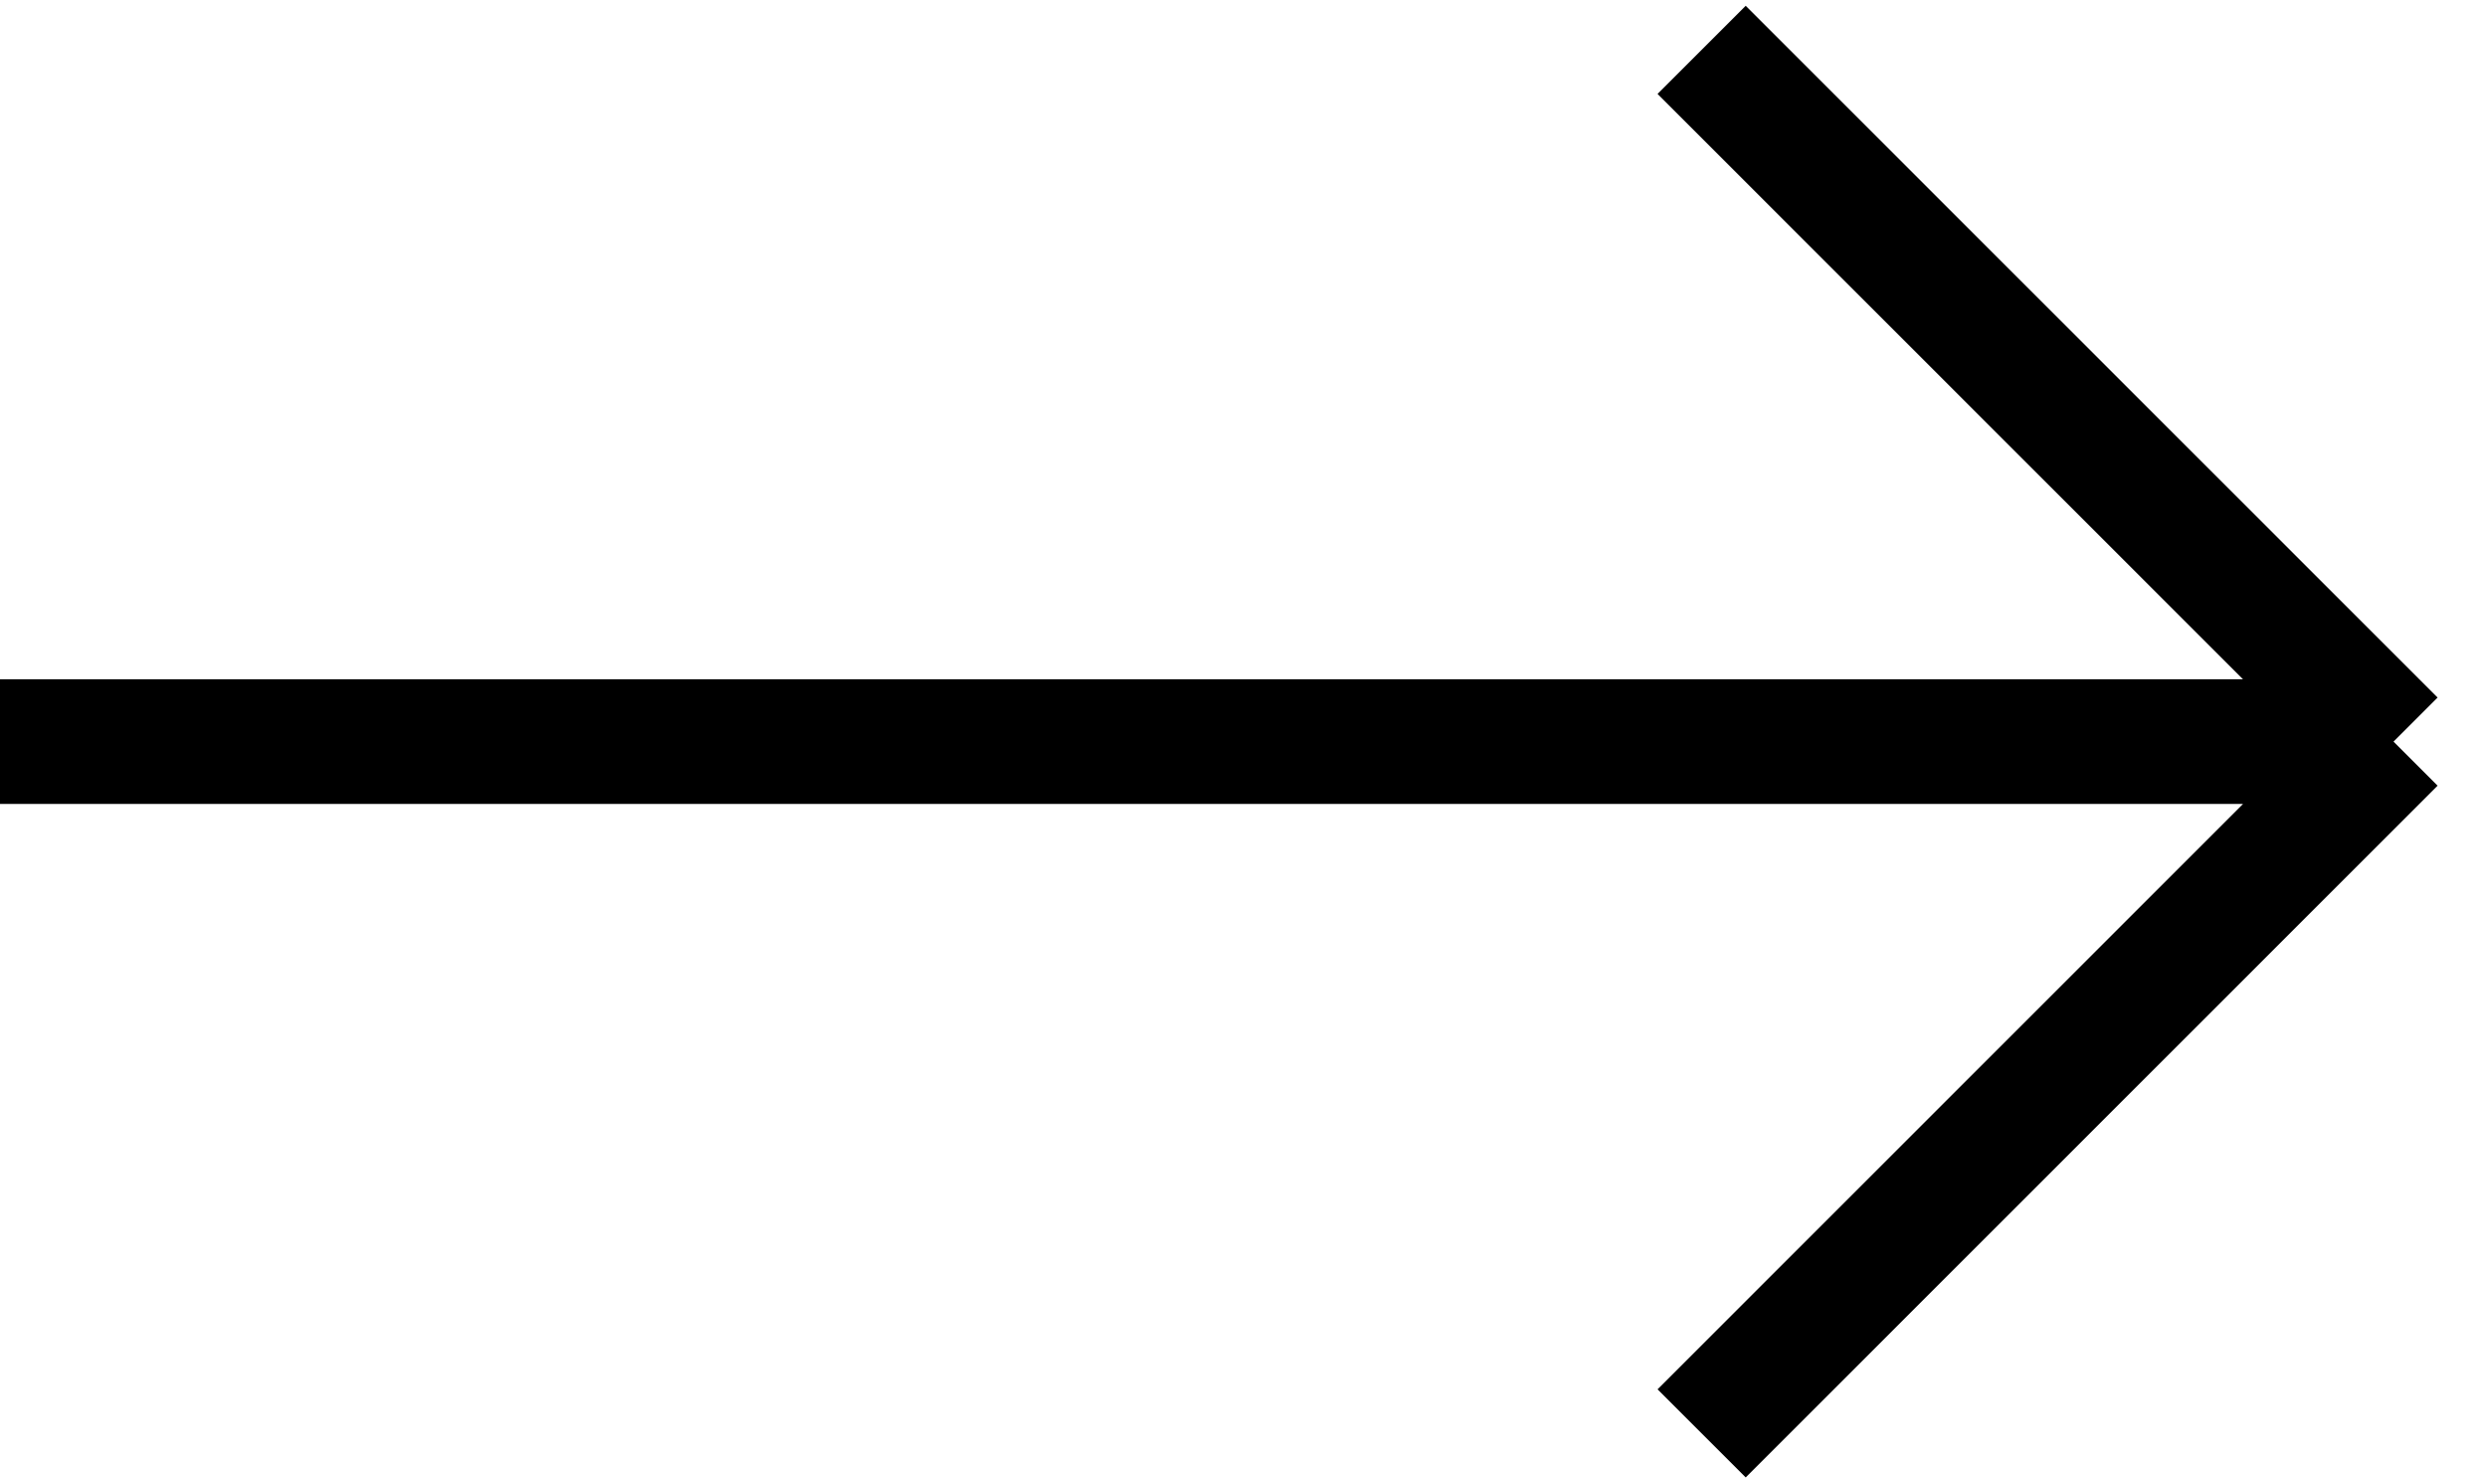
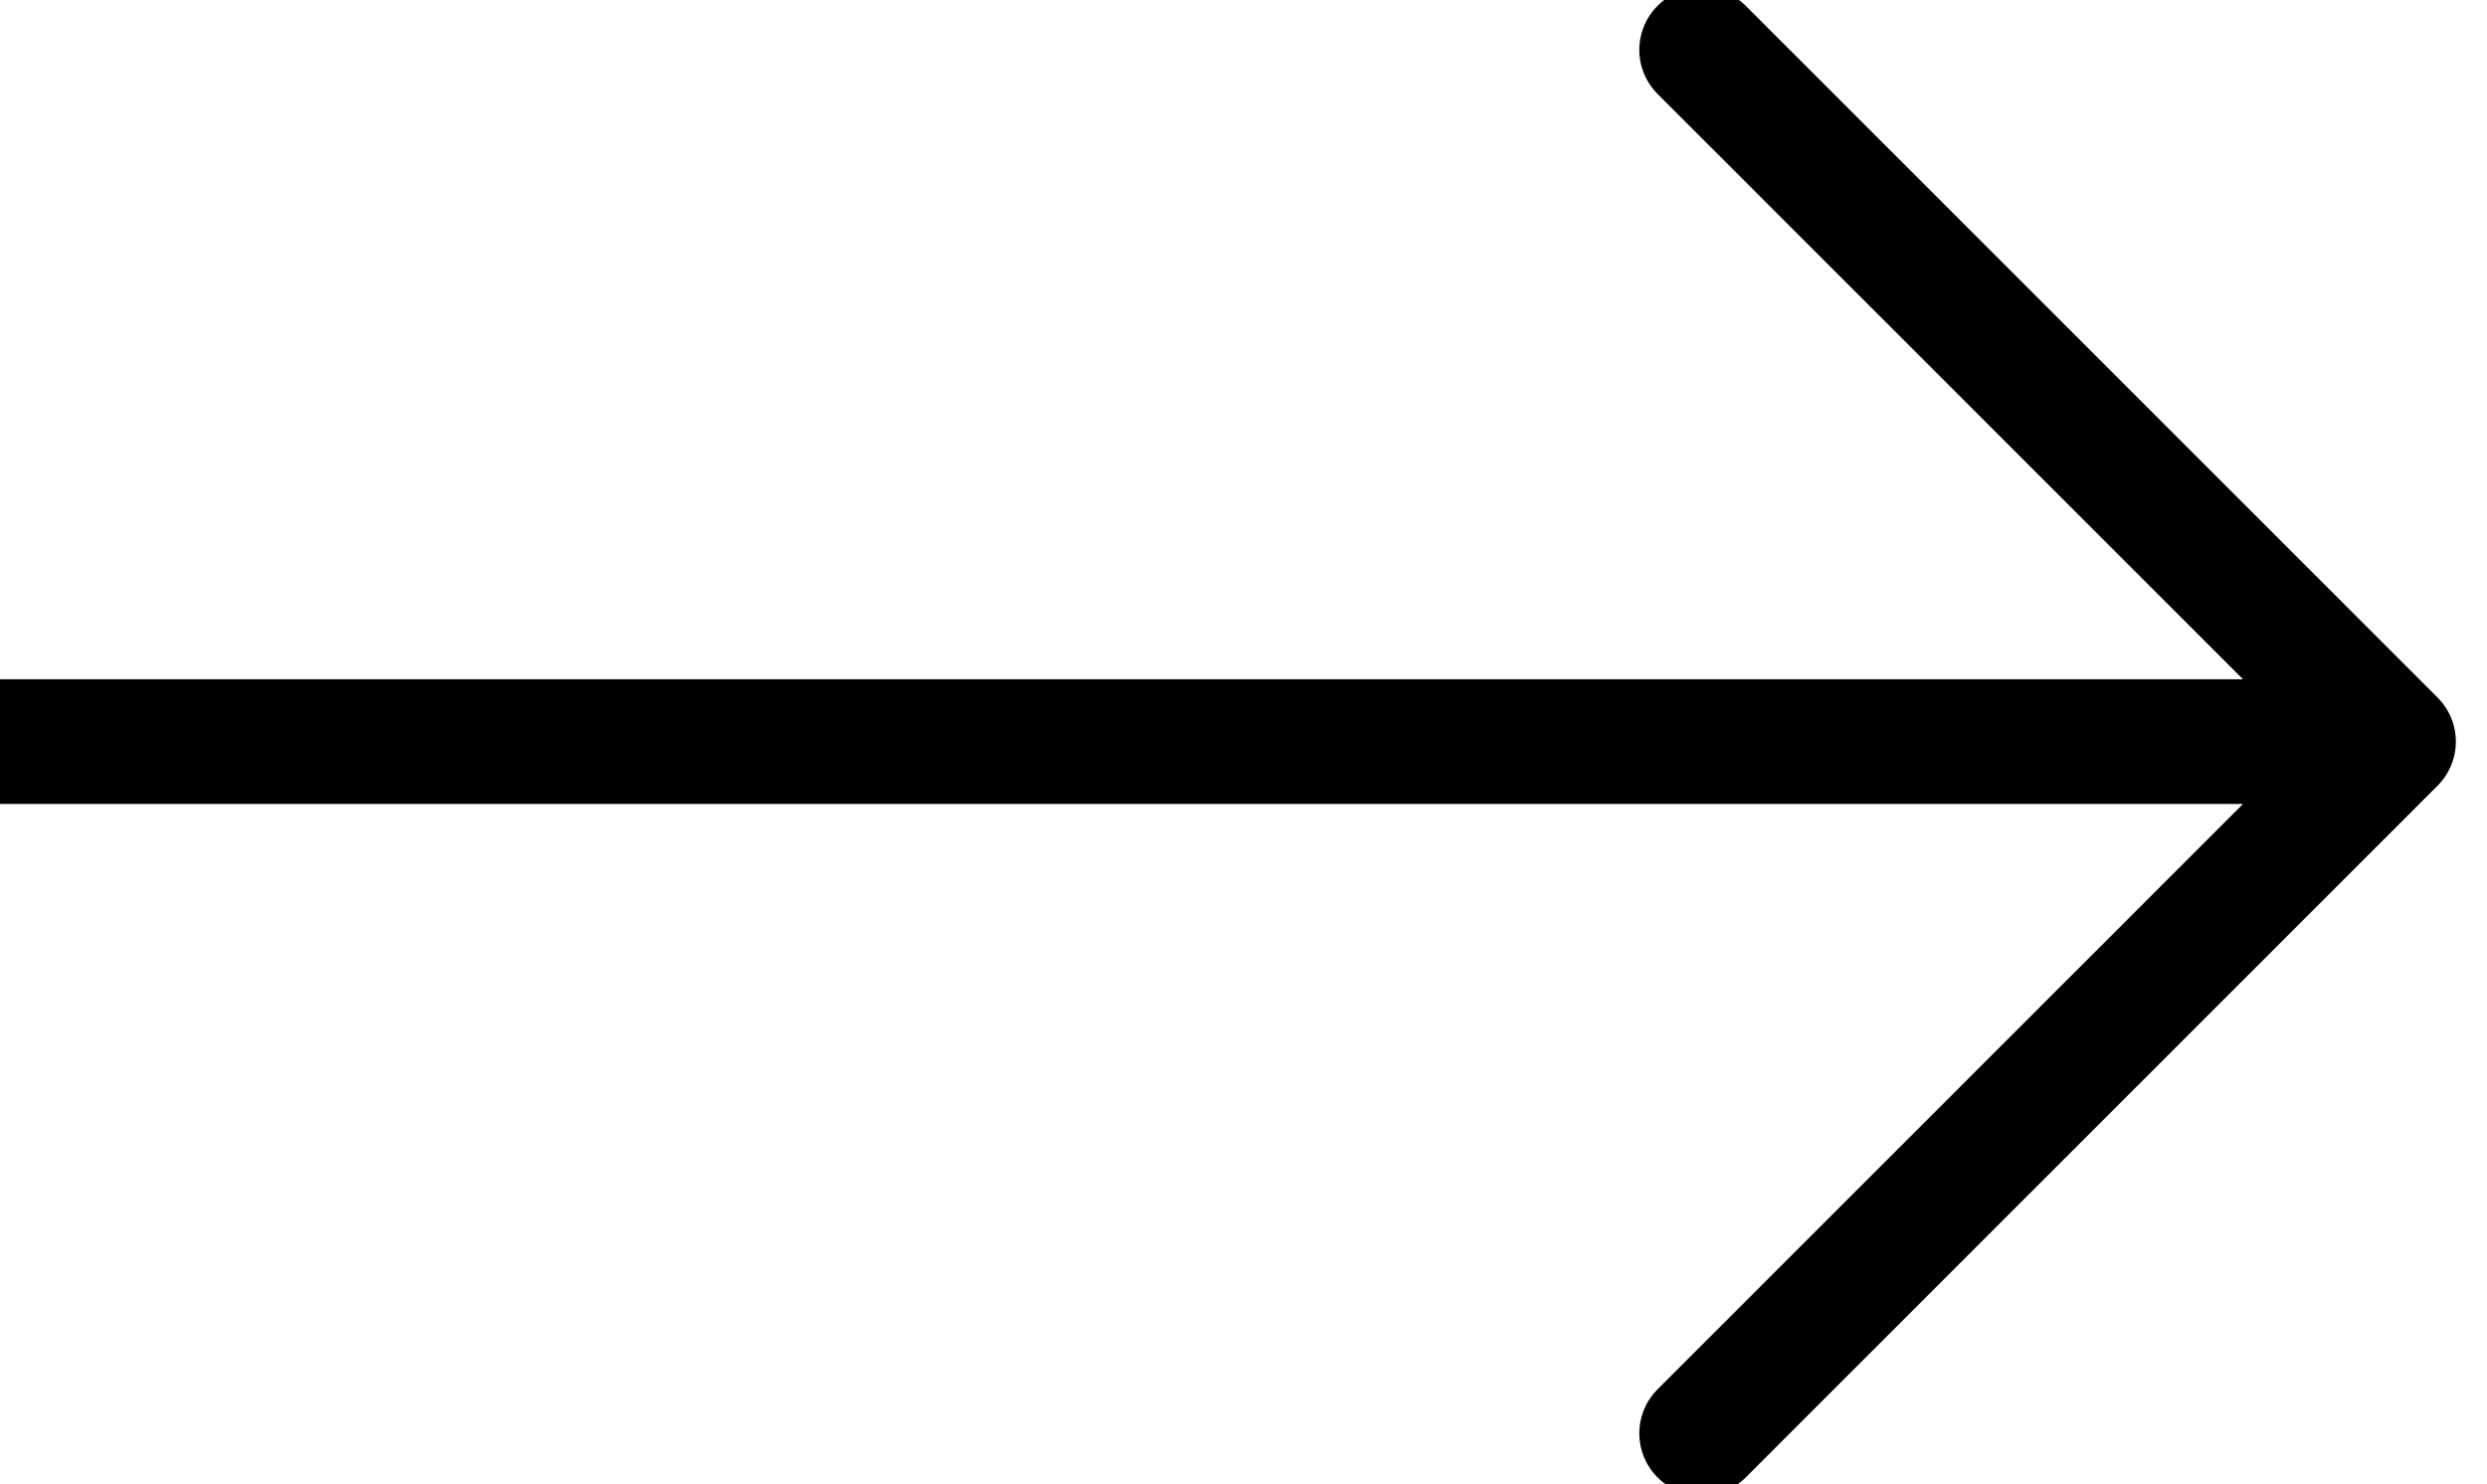
<svg xmlns="http://www.w3.org/2000/svg" width="399" height="238" viewBox="0 0 399 238" fill="none">
-   <path d="M0 119H384M384 119L273 8M384 119L273 230" stroke="black" stroke-width="20" />
+   <path d="M0 119H384M384 119L273 8M384 119L273 230" stroke="black" stroke-width="20" stroke-linecap="round" />
</svg>
